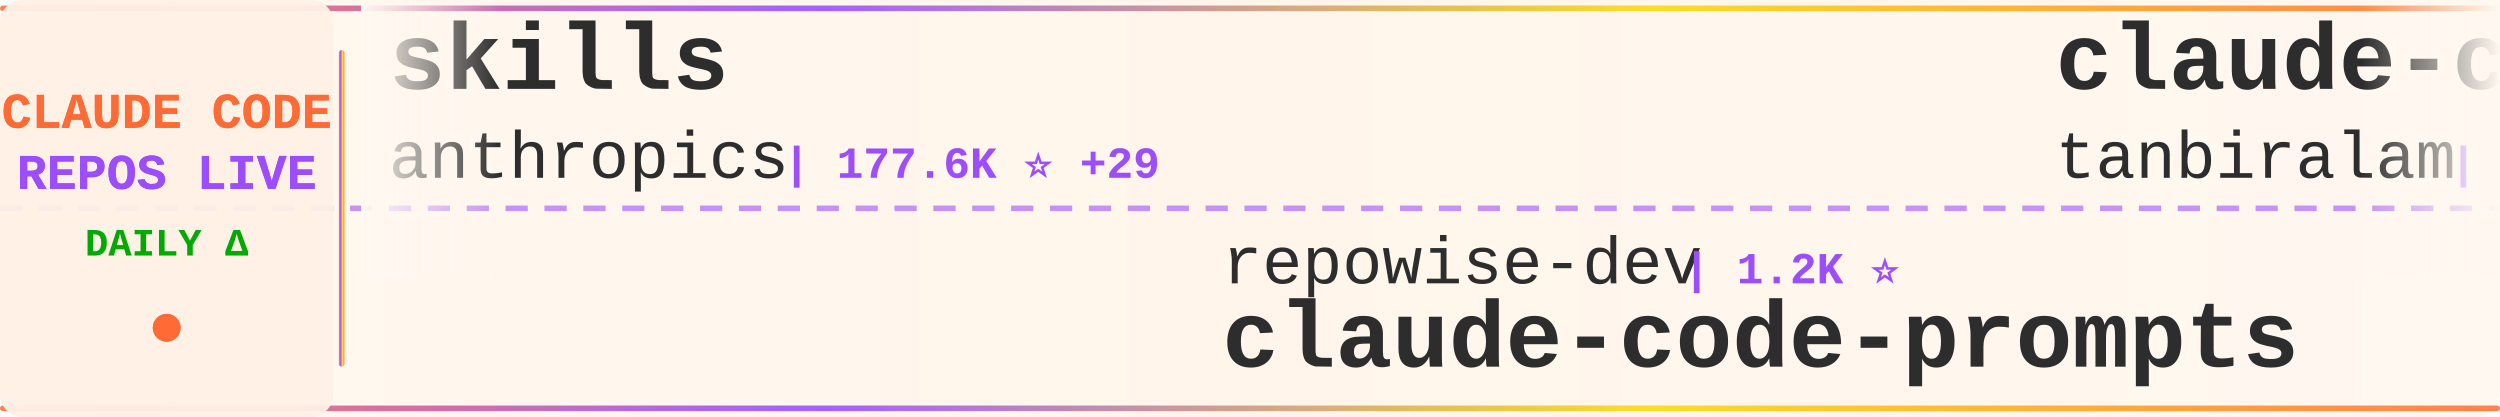
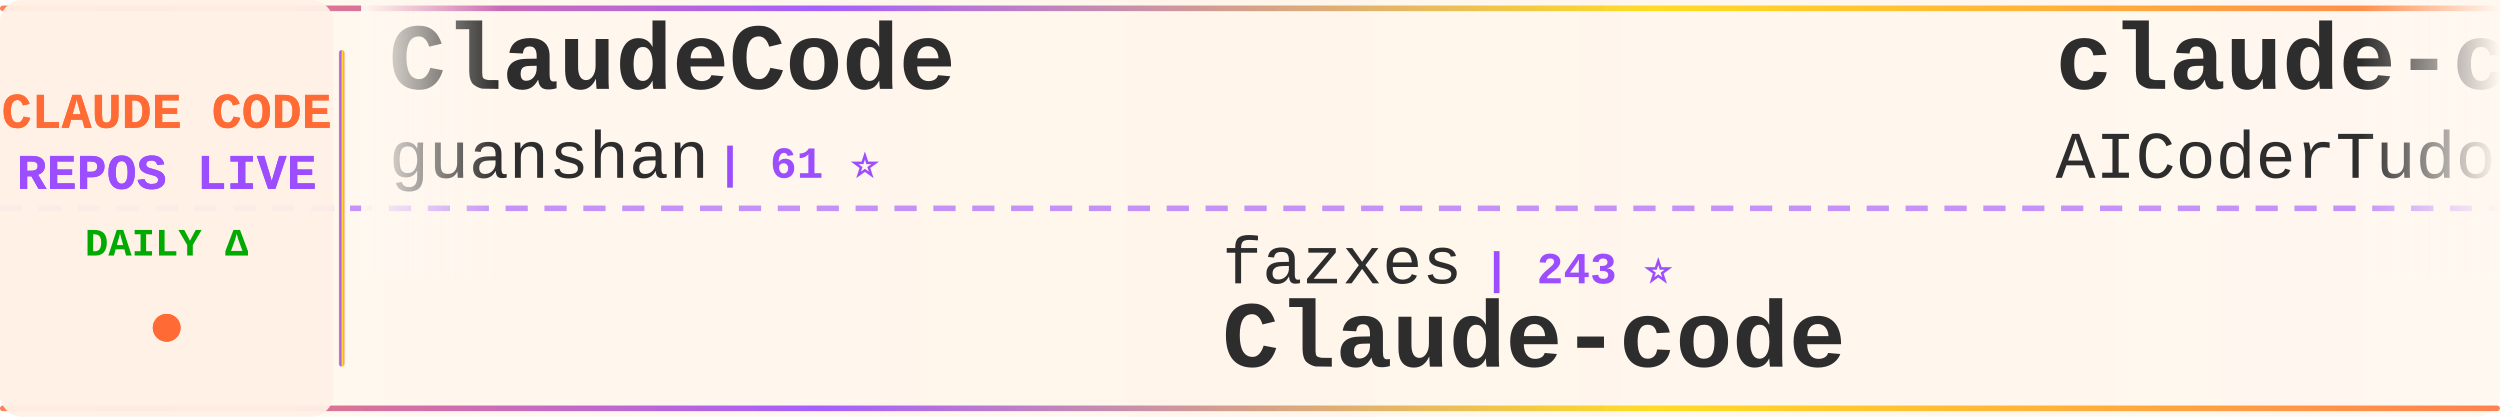
<svg xmlns="http://www.w3.org/2000/svg" width="900" height="150">
  <defs>
    <linearGradient id="tickerBg" x1="0%" y1="0%" x2="100%" y2="0%">
      <stop offset="0%" style="stop-color:#fff8f0;stop-opacity:0.98" />
      <stop offset="50%" style="stop-color:#fff5eb;stop-opacity:1" />
      <stop offset="100%" style="stop-color:#fff8f0;stop-opacity:0.98" />
    </linearGradient>
    <linearGradient id="borderGrad" x1="0%" y1="0%" x2="100%" y2="0%">
      <stop offset="0%" style="stop-color:#FF6B35;stop-opacity:0.85">
        <animate attributeName="stop-opacity" values="0.85;1;0.85" dur="2s" repeatCount="indefinite" />
      </stop>
      <stop offset="33%" style="stop-color:#9C4EFF;stop-opacity:0.9">
        <animate attributeName="stop-opacity" values="0.9;1;0.9" dur="2.2s" repeatCount="indefinite" />
      </stop>
      <stop offset="66%" style="stop-color:#FFD700;stop-opacity:0.85">
        <animate attributeName="stop-opacity" values="0.85;1;0.85" dur="1.8s" repeatCount="indefinite" />
      </stop>
      <stop offset="100%" style="stop-color:#FF6B35;stop-opacity:0.85">
        <animate attributeName="stop-opacity" values="0.85;1;0.85" dur="2s" repeatCount="indefinite" />
      </stop>
    </linearGradient>
    <filter id="textGlow">
      <feGaussianBlur stdDeviation="0.15" result="coloredBlur" />
      <feMerge>
        <feMergeNode in="coloredBlur" />
        <feMergeNode in="SourceGraphic" />
      </feMerge>
    </filter>
    <filter id="metricGlow">
      <feGaussianBlur stdDeviation="0.2" result="coloredBlur" />
      <feMerge>
        <feMergeNode in="coloredBlur" />
        <feMergeNode in="SourceGraphic" />
      </feMerge>
    </filter>
    <linearGradient id="leftFade" x1="0%" y1="0%" x2="100%" y2="0%">
      <stop offset="0%" style="stop-color:#fff8f0;stop-opacity:1" />
      <stop offset="100%" style="stop-color:#fff8f0;stop-opacity:0" />
    </linearGradient>
    <linearGradient id="rightFade" x1="0%" y1="0%" x2="100%" y2="0%">
      <stop offset="0%" style="stop-color:#fff8f0;stop-opacity:0" />
      <stop offset="100%" style="stop-color:#fff8f0;stop-opacity:1" />
    </linearGradient>
  </defs>
  <rect width="900" height="150" fill="url(#tickerBg)" rx="8" />
  <rect x="0" y="2" width="900" height="2" fill="url(#borderGrad)" rx="1" />
  <rect x="0" y="146" width="900" height="2" fill="url(#borderGrad)" rx="1" />
  <line x1="0" y1="75" x2="900" y2="75" stroke="#9C4EFF" stroke-width="2" stroke-dasharray="8 6" opacity="0.6" />
  <rect x="0" y="0" width="120" height="150" fill="#fff0e6" opacity="0.95" rx="8" />
  <text x="60" y="46" font-family="'Courier New', monospace" font-size="18" font-weight="bold" fill="#FF6B35" text-anchor="middle" filter="url(#textGlow)">
    CLAUDE CODE
  </text>
  <text x="60" y="68" font-family="'Courier New', monospace" font-size="18" font-weight="bold" fill="#9C4EFF" text-anchor="middle" filter="url(#textGlow)">
    REPOS LIVE
  </text>
  <text x="60" y="92" font-family="'Courier New', monospace" font-size="14" font-weight="bold" fill="#00aa00" text-anchor="middle">
    DAILY Δ
  </text>
  <circle cx="60" cy="118" r="5" fill="#FF6B35" filter="url(#metricGlow)">
    <animate attributeName="r" values="4;6;4" dur="1.5s" repeatCount="indefinite" />
    <animate attributeName="opacity" values="0.6;1;0.6" dur="1.5s" repeatCount="indefinite" />
  </circle>
  <rect x="122" y="18" width="2" height="114" fill="url(#borderGrad)" rx="1" />
  <clipPath id="tickerClip">
    <rect x="130" y="0" width="770" height="150" />
  </clipPath>
  <g clip-path="url(#tickerClip)">
    <g id="tickerItems">
      <animateTransform attributeName="transform" attributeType="XML" type="translate" from="0 0" to="-3000 0" dur="54s" repeatCount="indefinite" />
      <g transform="translate(0, 0)">
-         <text x="140" y="32" font-family="'Courier New', monospace" font-size="34" font-weight="bold" fill="#2d2d2d">skills</text>
-         <text x="140" y="64" font-family="'Courier New', monospace" font-size="24" font-weight="normal" fill="#2d2d2d" opacity="1.0">anthropics</text>
-         <text x="282" y="64" font-family="'Courier New', monospace" font-size="16" font-weight="bold" fill="#9C4EFF"> | 177.6K ⭐ +29</text>
+         <text x="140" y="32" font-family="'Courier New', monospace" font-size="34" font-weight="bold" fill="#2d2d2d">ClaudeCode</text>
+         <text x="140" y="64" font-family="'Courier New', monospace" font-size="24" font-weight="normal" fill="#2d2d2d" opacity="1.0">guanshan</text>
+         <text x="258" y="64" font-family="'Courier New', monospace" font-size="16" font-weight="bold" fill="#9C4EFF"> | 61 ⭐</text>
      </g>
      <g transform="translate(300, 0)">
-         <text x="140" y="102" font-family="'Courier New', monospace" font-size="24" font-weight="normal" fill="#2d2d2d" opacity="1.0">repowise-dev</text>
-         <text x="306" y="102" font-family="'Courier New', monospace" font-size="16" font-weight="bold" fill="#9C4EFF"> | 1.2K ⭐</text>
-         <text x="140" y="132" font-family="'Courier New', monospace" font-size="34" font-weight="bold" fill="#2d2d2d">claude-code-prompts</text>
+         <text x="140" y="102" font-family="'Courier New', monospace" font-size="24" font-weight="normal" fill="#2d2d2d" opacity="1.0">fazxes</text>
+         <text x="234" y="102" font-family="'Courier New', monospace" font-size="16" font-weight="bold" fill="#9C4EFF"> | 243 ⭐</text>
+         <text x="140" y="132" font-family="'Courier New', monospace" font-size="34" font-weight="bold" fill="#2d2d2d">Claude-code</text>
      </g>
      <g transform="translate(600, 0)">
-         <text x="140" y="32" font-family="'Courier New', monospace" font-size="34" font-weight="bold" fill="#2d2d2d">claude-code</text>
-         <text x="140" y="64" font-family="'Courier New', monospace" font-size="24" font-weight="normal" fill="#2d2d2d" opacity="1.0">tanbiralam</text>
-         <text x="282" y="64" font-family="'Courier New', monospace" font-size="16" font-weight="bold" fill="#9C4EFF"> | 2.3K ⭐ +1</text>
+         <text x="140" y="32" font-family="'Courier New', monospace" font-size="34" font-weight="bold" fill="#2d2d2d">claude-code-tudou</text>
+         <text x="140" y="64" font-family="'Courier New', monospace" font-size="24" font-weight="normal" fill="#2d2d2d" opacity="1.0">AICoderTudou</text>
+         <text x="306" y="64" font-family="'Courier New', monospace" font-size="16" font-weight="bold" fill="#9C4EFF"> | 494 ⭐</text>
      </g>
      <g transform="translate(900, 0)">
-         <text x="140" y="102" font-family="'Courier New', monospace" font-size="24" font-weight="normal" fill="#2d2d2d" opacity="1.0">anthropics</text>
-         <text x="282" y="102" font-family="'Courier New', monospace" font-size="16" font-weight="bold" fill="#9C4EFF"> | 988 ⭐ +1</text>
-         <text x="140" y="132" font-family="'Courier New', monospace" font-size="34" font-weight="bold" fill="#2d2d2d">claude-code-base-action</text>
+         <text x="140" y="102" font-family="'Courier New', monospace" font-size="24" font-weight="normal" fill="#2d2d2d" opacity="1.0">jqueryscript</text>
+         <text x="306" y="102" font-family="'Courier New', monospace" font-size="16" font-weight="bold" fill="#9C4EFF"> | 518 ⭐</text>
+         <text x="140" y="132" font-family="'Courier New', monospace" font-size="34" font-weight="bold" fill="#2d2d2d">awesome-claude-code</text>
      </g>
      <g transform="translate(1200, 0)">
-         <text x="140" y="32" font-family="'Courier New', monospace" font-size="34" font-weight="bold" fill="#2d2d2d">oh-my-claudecode</text>
-         <text x="140" y="64" font-family="'Courier New', monospace" font-size="24" font-weight="normal" fill="#2d2d2d" opacity="1.0">Yeachan-Heo</text>
-         <text x="294" y="64" font-family="'Courier New', monospace" font-size="16" font-weight="bold" fill="#9C4EFF"> | 39.3K ⭐ +5</text>
+         <text x="140" y="32" font-family="'Courier New', monospace" font-size="34" font-weight="bold" fill="#2d2d2d">claude-code-security-rev...</text>
+         <text x="140" y="64" font-family="'Courier New', monospace" font-size="24" font-weight="normal" fill="#2d2d2d" opacity="1.0">anthropics</text>
+         <text x="282" y="64" font-family="'Courier New', monospace" font-size="16" font-weight="bold" fill="#9C4EFF"> | 6.3K ⭐ +1</text>
      </g>
      <g transform="translate(1500, 0)">
-         <text x="140" y="102" font-family="'Courier New', monospace" font-size="24" font-weight="normal" fill="#2d2d2d" opacity="1.0">anthropics</text>
-         <text x="282" y="102" font-family="'Courier New', monospace" font-size="16" font-weight="bold" fill="#9C4EFF"> | 147.6K ⭐ +36</text>
-         <text x="140" y="132" font-family="'Courier New', monospace" font-size="34" font-weight="bold" fill="#2d2d2d">claude-code</text>
+         <text x="140" y="102" font-family="'Courier New', monospace" font-size="24" font-weight="normal" fill="#2d2d2d" opacity="1.0">KPR111</text>
+         <text x="234" y="102" font-family="'Courier New', monospace" font-size="16" font-weight="bold" fill="#9C4EFF"> | 18 ⭐</text>
+         <text x="140" y="132" font-family="'Courier New', monospace" font-size="34" font-weight="bold" fill="#2d2d2d">Claude-Code</text>
      </g>
      <g transform="translate(1800, 0)">
-         <text x="140" y="32" font-family="'Courier New', monospace" font-size="34" font-weight="bold" fill="#2d2d2d">Claude-code</text>
-         <text x="140" y="64" font-family="'Courier New', monospace" font-size="24" font-weight="normal" fill="#2d2d2d" opacity="1.0">zstmfhy</text>
-         <text x="246" y="64" font-family="'Courier New', monospace" font-size="16" font-weight="bold" fill="#9C4EFF"> | 189 ⭐</text>
+         <text x="140" y="32" font-family="'Courier New', monospace" font-size="34" font-weight="bold" fill="#2d2d2d">Claude-Code-Game-Studios</text>
+         <text x="140" y="64" font-family="'Courier New', monospace" font-size="24" font-weight="normal" fill="#2d2d2d" opacity="1.0">Donchitos</text>
+         <text x="270" y="64" font-family="'Courier New', monospace" font-size="16" font-weight="bold" fill="#9C4EFF"> | 25.4K ⭐ +3</text>
      </g>
      <g transform="translate(2100, 0)">
-         <text x="140" y="102" font-family="'Courier New', monospace" font-size="24" font-weight="normal" fill="#2d2d2d" opacity="1.0">LING71671</text>
-         <text x="270" y="102" font-family="'Courier New', monospace" font-size="16" font-weight="bold" fill="#9C4EFF"> | 959 ⭐ +1</text>
-         <text x="140" y="132" font-family="'Courier New', monospace" font-size="34" font-weight="bold" fill="#2d2d2d">Open-ClaudeCode</text>
+         <text x="140" y="102" font-family="'Courier New', monospace" font-size="24" font-weight="normal" fill="#2d2d2d" opacity="1.0">Windy3f3f3f3f</text>
+         <text x="318" y="102" font-family="'Courier New', monospace" font-size="16" font-weight="bold" fill="#9C4EFF"> | 3.7K ⭐</text>
+         <text x="140" y="132" font-family="'Courier New', monospace" font-size="34" font-weight="bold" fill="#2d2d2d">how-claude-code-works</text>
      </g>
      <g transform="translate(2400, 0)">
        <text x="140" y="32" font-family="'Courier New', monospace" font-size="34" font-weight="bold" fill="#2d2d2d">claude-code</text>
-         <text x="140" y="64" font-family="'Courier New', monospace" font-size="24" font-weight="normal" fill="#2d2d2d" opacity="1.0">claude-code-best</text>
-         <text x="354" y="64" font-family="'Courier New', monospace" font-size="16" font-weight="bold" fill="#9C4EFF"> | 22.7K ⭐ +1</text>
+         <text x="140" y="64" font-family="'Courier New', monospace" font-size="24" font-weight="normal" fill="#2d2d2d" opacity="1.0">mehmoodosman</text>
+         <text x="306" y="64" font-family="'Courier New', monospace" font-size="16" font-weight="bold" fill="#9C4EFF"> | 173 ⭐</text>
      </g>
      <g transform="translate(2700, 0)">
-         <text x="140" y="102" font-family="'Courier New', monospace" font-size="24" font-weight="normal" fill="#2d2d2d" opacity="1.0">fuergaosi233</text>
-         <text x="306" y="102" font-family="'Courier New', monospace" font-size="16" font-weight="bold" fill="#9C4EFF"> | 2.8K ⭐</text>
-         <text x="140" y="132" font-family="'Courier New', monospace" font-size="34" font-weight="bold" fill="#2d2d2d">claude-code-proxy</text>
+         <text x="140" y="102" font-family="'Courier New', monospace" font-size="24" font-weight="normal" fill="#2d2d2d" opacity="1.0">ding113</text>
+         <text x="246" y="102" font-family="'Courier New', monospace" font-size="16" font-weight="bold" fill="#9C4EFF"> | 3.4K ⭐</text>
+         <text x="140" y="132" font-family="'Courier New', monospace" font-size="34" font-weight="bold" fill="#2d2d2d">claude-code-hub</text>
      </g>
      <g transform="translate(3000, 0)">
-         <text x="140" y="32" font-family="'Courier New', monospace" font-size="34" font-weight="bold" fill="#2d2d2d">skills</text>
-         <text x="140" y="64" font-family="'Courier New', monospace" font-size="24" font-weight="normal" fill="#2d2d2d" opacity="1.0">anthropics</text>
-         <text x="282" y="64" font-family="'Courier New', monospace" font-size="16" font-weight="bold" fill="#9C4EFF"> | 177.6K ⭐ +29</text>
+         <text x="140" y="32" font-family="'Courier New', monospace" font-size="34" font-weight="bold" fill="#2d2d2d">ClaudeCode</text>
+         <text x="140" y="64" font-family="'Courier New', monospace" font-size="24" font-weight="normal" fill="#2d2d2d" opacity="1.0">guanshan</text>
+         <text x="258" y="64" font-family="'Courier New', monospace" font-size="16" font-weight="bold" fill="#9C4EFF"> | 61 ⭐</text>
      </g>
      <g transform="translate(3300, 0)">
-         <text x="140" y="102" font-family="'Courier New', monospace" font-size="24" font-weight="normal" fill="#2d2d2d" opacity="1.0">repowise-dev</text>
-         <text x="306" y="102" font-family="'Courier New', monospace" font-size="16" font-weight="bold" fill="#9C4EFF"> | 1.2K ⭐</text>
-         <text x="140" y="132" font-family="'Courier New', monospace" font-size="34" font-weight="bold" fill="#2d2d2d">claude-code-prompts</text>
+         <text x="140" y="102" font-family="'Courier New', monospace" font-size="24" font-weight="normal" fill="#2d2d2d" opacity="1.0">fazxes</text>
+         <text x="234" y="102" font-family="'Courier New', monospace" font-size="16" font-weight="bold" fill="#9C4EFF"> | 243 ⭐</text>
+         <text x="140" y="132" font-family="'Courier New', monospace" font-size="34" font-weight="bold" fill="#2d2d2d">Claude-code</text>
      </g>
      <g transform="translate(3600, 0)">
-         <text x="140" y="32" font-family="'Courier New', monospace" font-size="34" font-weight="bold" fill="#2d2d2d">claude-code</text>
-         <text x="140" y="64" font-family="'Courier New', monospace" font-size="24" font-weight="normal" fill="#2d2d2d" opacity="1.0">tanbiralam</text>
-         <text x="282" y="64" font-family="'Courier New', monospace" font-size="16" font-weight="bold" fill="#9C4EFF"> | 2.3K ⭐ +1</text>
+         <text x="140" y="32" font-family="'Courier New', monospace" font-size="34" font-weight="bold" fill="#2d2d2d">claude-code-tudou</text>
+         <text x="140" y="64" font-family="'Courier New', monospace" font-size="24" font-weight="normal" fill="#2d2d2d" opacity="1.0">AICoderTudou</text>
+         <text x="306" y="64" font-family="'Courier New', monospace" font-size="16" font-weight="bold" fill="#9C4EFF"> | 494 ⭐</text>
      </g>
      <g transform="translate(3900, 0)">
-         <text x="140" y="102" font-family="'Courier New', monospace" font-size="24" font-weight="normal" fill="#2d2d2d" opacity="1.0">anthropics</text>
-         <text x="282" y="102" font-family="'Courier New', monospace" font-size="16" font-weight="bold" fill="#9C4EFF"> | 988 ⭐ +1</text>
-         <text x="140" y="132" font-family="'Courier New', monospace" font-size="34" font-weight="bold" fill="#2d2d2d">claude-code-base-action</text>
+         <text x="140" y="102" font-family="'Courier New', monospace" font-size="24" font-weight="normal" fill="#2d2d2d" opacity="1.0">jqueryscript</text>
+         <text x="306" y="102" font-family="'Courier New', monospace" font-size="16" font-weight="bold" fill="#9C4EFF"> | 518 ⭐</text>
+         <text x="140" y="132" font-family="'Courier New', monospace" font-size="34" font-weight="bold" fill="#2d2d2d">awesome-claude-code</text>
      </g>
    </g>
  </g>
  <rect x="130" y="0" width="50" height="100" fill="url(#leftFade)" />
  <rect x="850" y="0" width="50" height="100" fill="url(#rightFade)" />
</svg>
